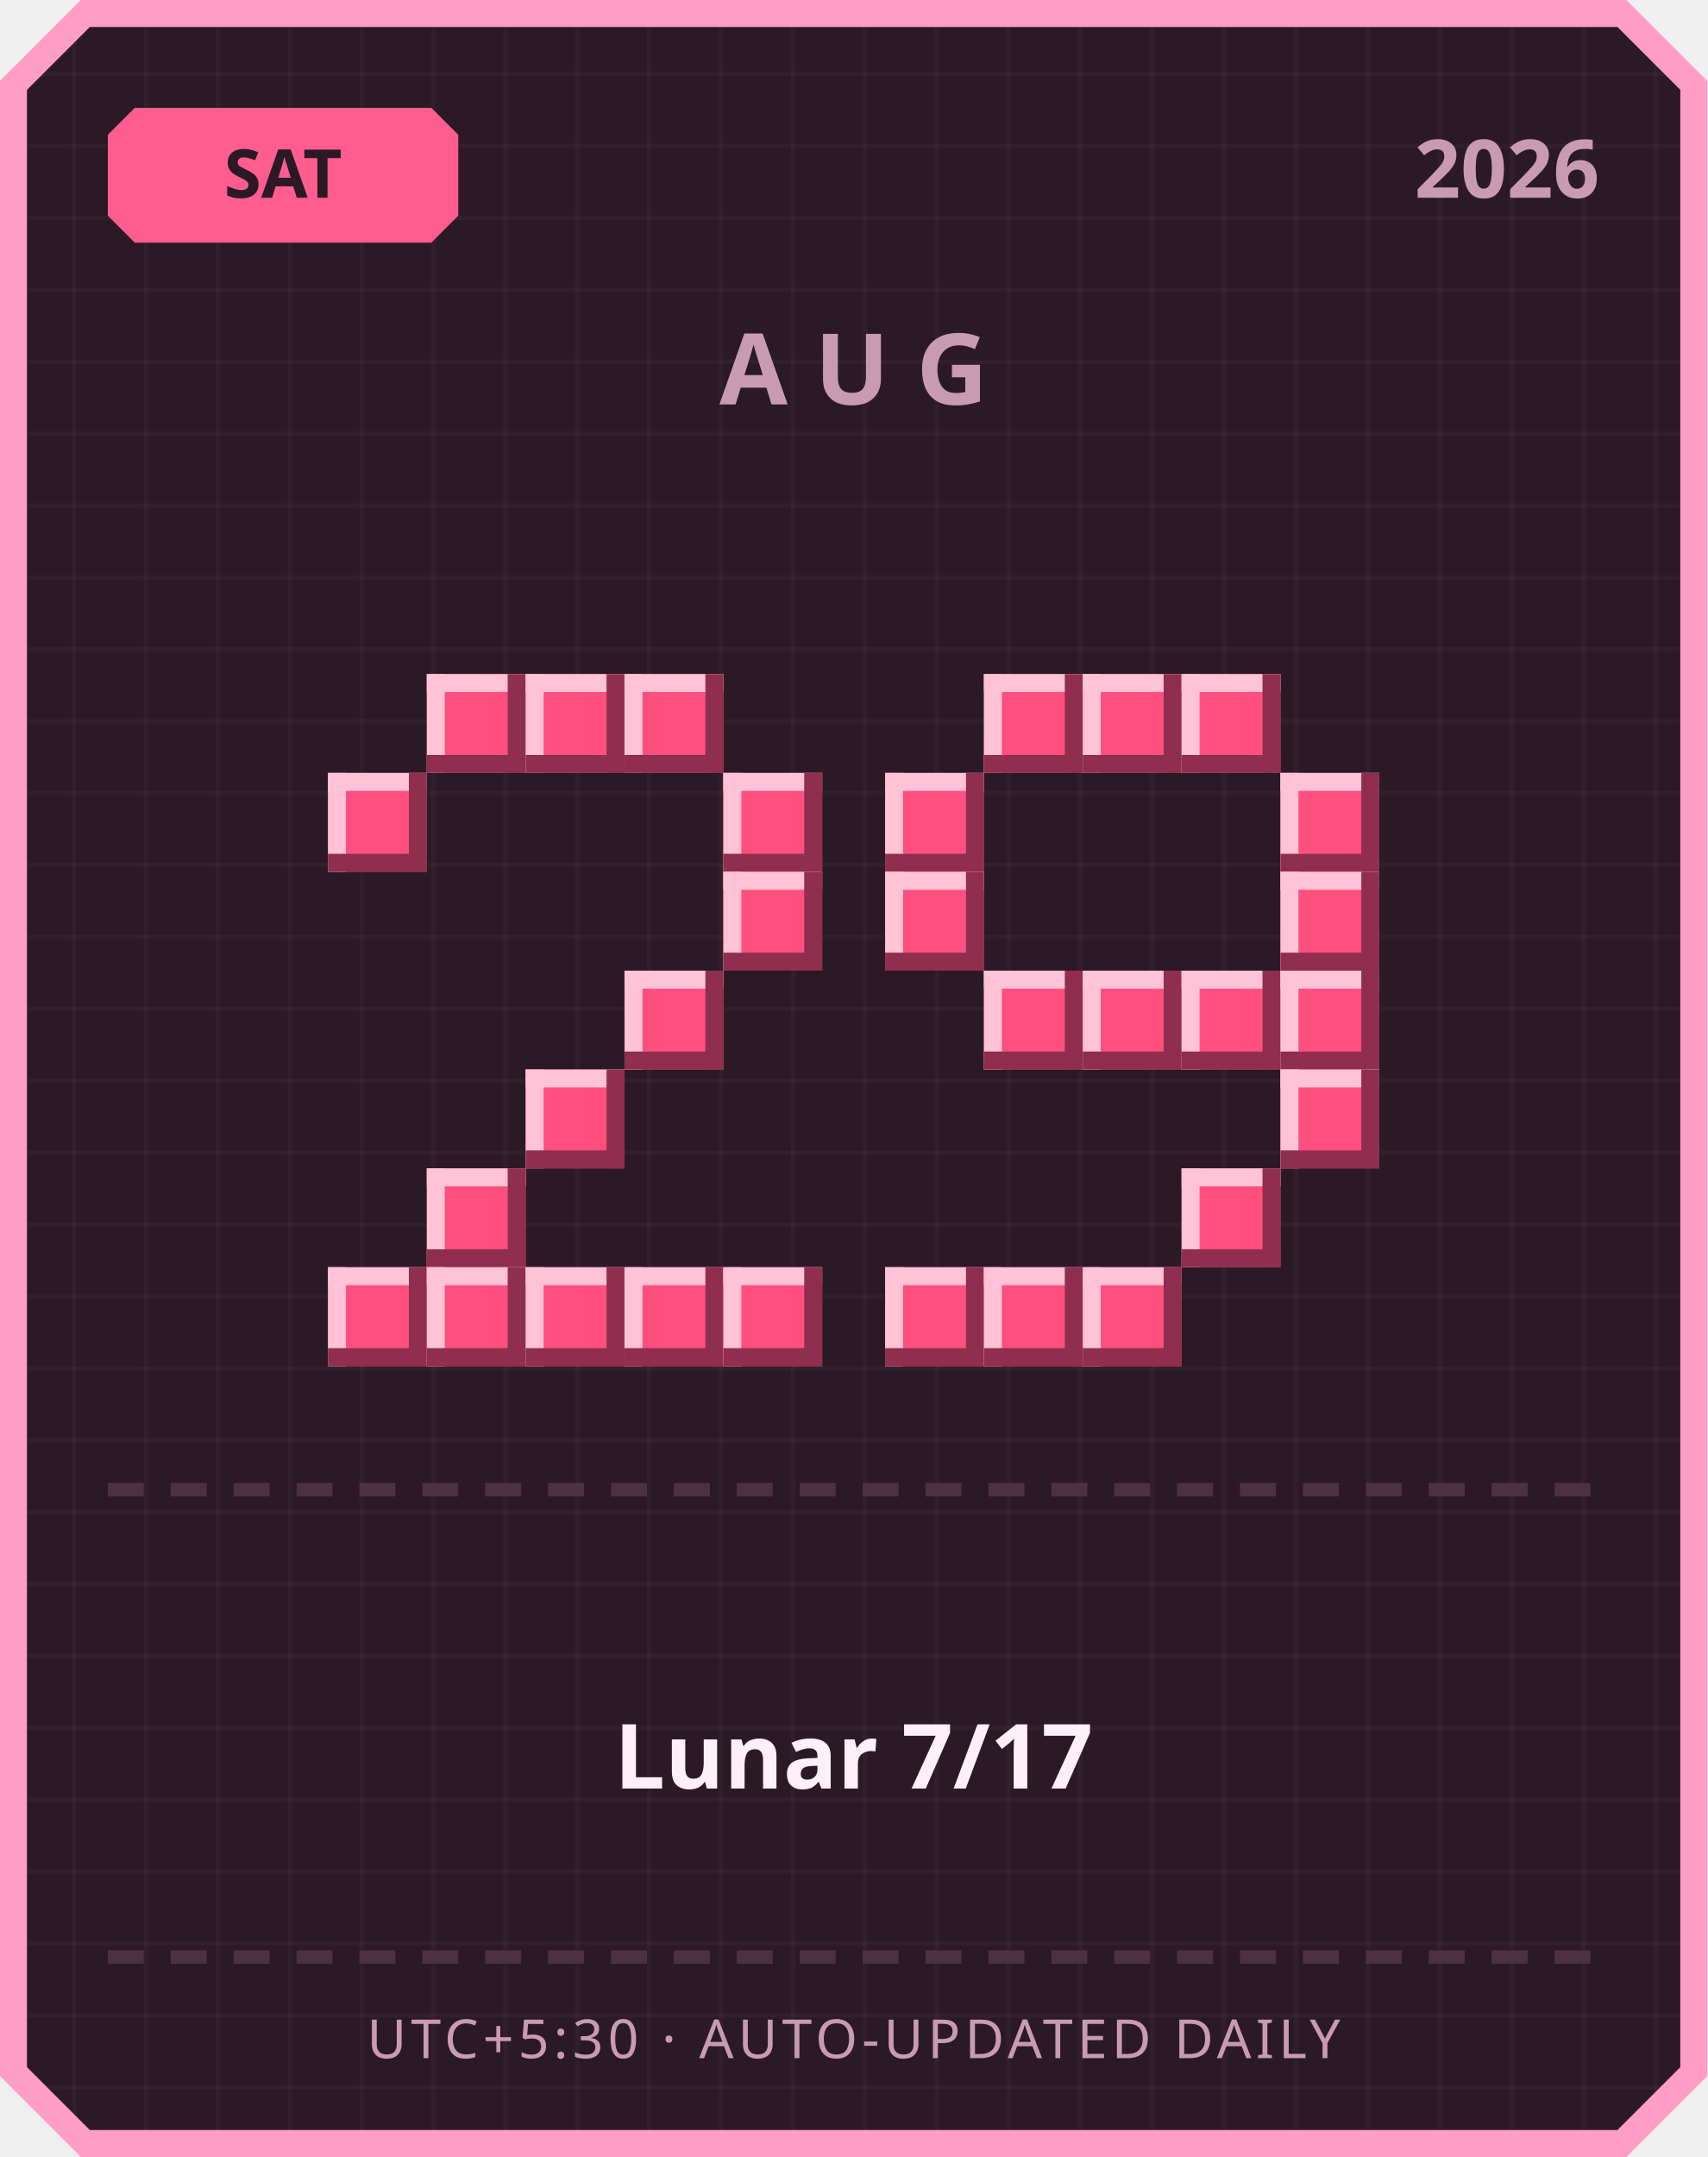
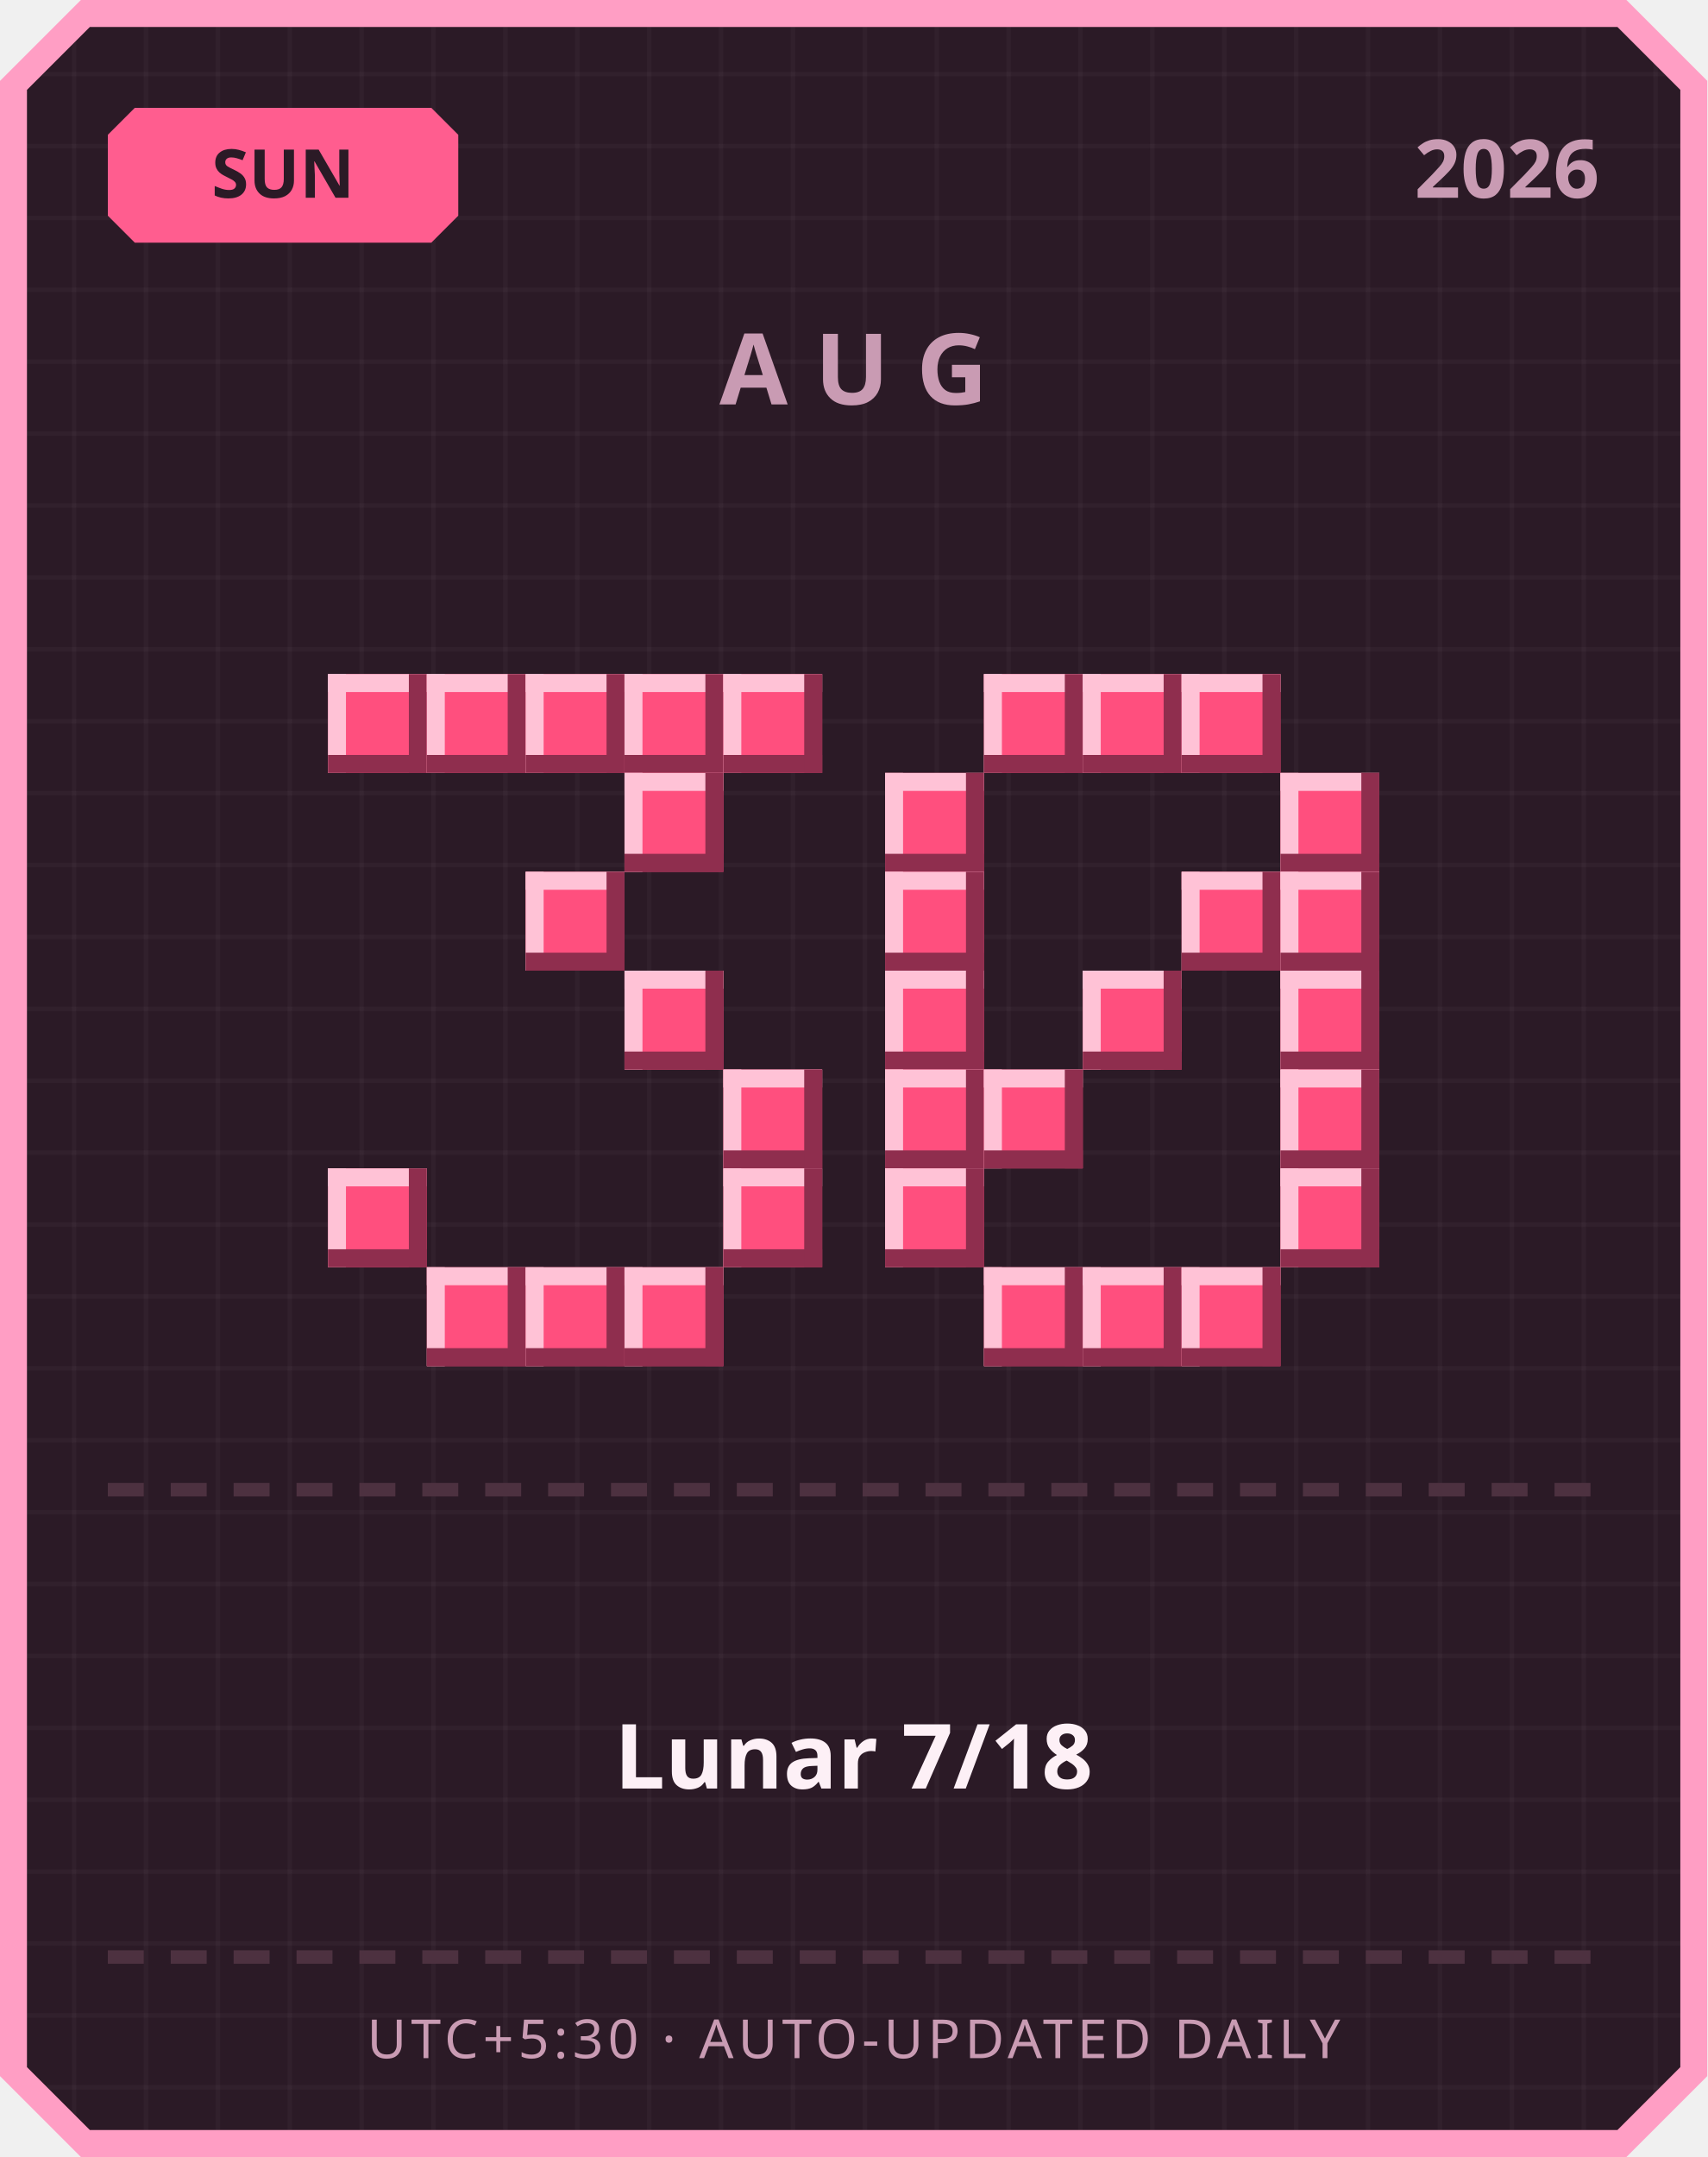
<svg xmlns="http://www.w3.org/2000/svg" width="380" height="480" viewBox="0 0 380 480">
  <defs>
    <pattern id="grid" width="16" height="16" patternUnits="userSpaceOnUse">
      <rect width="16" height="16" fill="#2b1a26" />
      <rect width="1" height="16" fill="#ffffff" opacity="0.03" />
      <rect width="16" height="1" fill="#ffffff" opacity="0.03" />
    </pattern>
  </defs>
  <path d="M 18,0 L 362,0 L 380,18 L 380,462 L 362,480 L 18,480 L 0,462 L 0,18 Z" fill="#ff9ec4" />
  <path d="M 20,6 L 360,6 L 374,20 L 374,460 L 360,474 L 20,474 L 6,460 L 6,20 Z" fill="url(#grid)" />
  <path d="M 30,24 L 96,24 L 102,30 L 102,48 L 96,54 L 30,54 L 24,48 L 24,30 Z" fill="#ff5d8f" />
-   <text x="63" y="44" text-anchor="middle" font-family="'Segoe UI', sans-serif" font-size="15" font-weight="700" fill="#2b1a26">SAT</text>
+   <text x="63" y="44" text-anchor="middle" font-family="'Segoe UI', sans-serif" font-size="15" font-weight="700" fill="#2b1a26">SUN</text>
  <text x="356" y="44" text-anchor="end" font-family="'Segoe UI', sans-serif" font-size="18" font-weight="700" fill="#c99bb3">2026</text>
  <text x="190" y="90" text-anchor="middle" font-family="'Segoe UI', sans-serif" font-size="22" font-weight="700" letter-spacing="6" fill="#c99bb3">AUG</text>
+   <rect x="73" y="150" width="22" height="22" fill="#ff4f7e" />
+   <rect x="73" y="150" width="22" height="4" fill="#ffc2d6" />
+   <rect x="73" y="150" width="4" height="22" fill="#ffc2d6" />
+   <rect x="73" y="168" width="22" height="4" fill="#8f2e4e" />
+   <rect x="91" y="150" width="4" height="22" fill="#8f2e4e" />
  <rect x="95" y="150" width="22" height="22" fill="#ff4f7e" />
  <rect x="95" y="150" width="22" height="4" fill="#ffc2d6" />
  <rect x="95" y="150" width="4" height="22" fill="#ffc2d6" />
  <rect x="95" y="168" width="22" height="4" fill="#8f2e4e" />
  <rect x="113" y="150" width="4" height="22" fill="#8f2e4e" />
  <rect x="117" y="150" width="22" height="22" fill="#ff4f7e" />
  <rect x="117" y="150" width="22" height="4" fill="#ffc2d6" />
  <rect x="117" y="150" width="4" height="22" fill="#ffc2d6" />
  <rect x="117" y="168" width="22" height="4" fill="#8f2e4e" />
  <rect x="135" y="150" width="4" height="22" fill="#8f2e4e" />
  <rect x="139" y="150" width="22" height="22" fill="#ff4f7e" />
  <rect x="139" y="150" width="22" height="4" fill="#ffc2d6" />
  <rect x="139" y="150" width="4" height="22" fill="#ffc2d6" />
  <rect x="139" y="168" width="22" height="4" fill="#8f2e4e" />
  <rect x="157" y="150" width="4" height="22" fill="#8f2e4e" />
-   <rect x="73" y="172" width="22" height="22" fill="#ff4f7e" />
-   <rect x="73" y="172" width="22" height="4" fill="#ffc2d6" />
-   <rect x="73" y="172" width="4" height="22" fill="#ffc2d6" />
-   <rect x="73" y="190" width="22" height="4" fill="#8f2e4e" />
-   <rect x="91" y="172" width="4" height="22" fill="#8f2e4e" />
-   <rect x="161" y="172" width="22" height="22" fill="#ff4f7e" />
-   <rect x="161" y="172" width="22" height="4" fill="#ffc2d6" />
-   <rect x="161" y="172" width="4" height="22" fill="#ffc2d6" />
-   <rect x="161" y="190" width="22" height="4" fill="#8f2e4e" />
-   <rect x="179" y="172" width="4" height="22" fill="#8f2e4e" />
-   <rect x="161" y="194" width="22" height="22" fill="#ff4f7e" />
-   <rect x="161" y="194" width="22" height="4" fill="#ffc2d6" />
-   <rect x="161" y="194" width="4" height="22" fill="#ffc2d6" />
-   <rect x="161" y="212" width="22" height="4" fill="#8f2e4e" />
-   <rect x="179" y="194" width="4" height="22" fill="#8f2e4e" />
+   <rect x="161" y="150" width="22" height="22" fill="#ff4f7e" />
+   <rect x="161" y="150" width="22" height="4" fill="#ffc2d6" />
+   <rect x="161" y="150" width="4" height="22" fill="#ffc2d6" />
+   <rect x="161" y="168" width="22" height="4" fill="#8f2e4e" />
+   <rect x="179" y="150" width="4" height="22" fill="#8f2e4e" />
+   <rect x="139" y="172" width="22" height="22" fill="#ff4f7e" />
+   <rect x="139" y="172" width="22" height="4" fill="#ffc2d6" />
+   <rect x="139" y="172" width="4" height="22" fill="#ffc2d6" />
+   <rect x="139" y="190" width="22" height="4" fill="#8f2e4e" />
+   <rect x="157" y="172" width="4" height="22" fill="#8f2e4e" />
+   <rect x="117" y="194" width="22" height="22" fill="#ff4f7e" />
+   <rect x="117" y="194" width="22" height="4" fill="#ffc2d6" />
+   <rect x="117" y="194" width="4" height="22" fill="#ffc2d6" />
+   <rect x="117" y="212" width="22" height="4" fill="#8f2e4e" />
+   <rect x="135" y="194" width="4" height="22" fill="#8f2e4e" />
  <rect x="139" y="216" width="22" height="22" fill="#ff4f7e" />
  <rect x="139" y="216" width="22" height="4" fill="#ffc2d6" />
  <rect x="139" y="216" width="4" height="22" fill="#ffc2d6" />
  <rect x="139" y="234" width="22" height="4" fill="#8f2e4e" />
  <rect x="157" y="216" width="4" height="22" fill="#8f2e4e" />
-   <rect x="117" y="238" width="22" height="22" fill="#ff4f7e" />
-   <rect x="117" y="238" width="22" height="4" fill="#ffc2d6" />
-   <rect x="117" y="238" width="4" height="22" fill="#ffc2d6" />
-   <rect x="117" y="256" width="22" height="4" fill="#8f2e4e" />
-   <rect x="135" y="238" width="4" height="22" fill="#8f2e4e" />
-   <rect x="95" y="260" width="22" height="22" fill="#ff4f7e" />
-   <rect x="95" y="260" width="22" height="4" fill="#ffc2d6" />
-   <rect x="95" y="260" width="4" height="22" fill="#ffc2d6" />
-   <rect x="95" y="278" width="22" height="4" fill="#8f2e4e" />
-   <rect x="113" y="260" width="4" height="22" fill="#8f2e4e" />
-   <rect x="73" y="282" width="22" height="22" fill="#ff4f7e" />
-   <rect x="73" y="282" width="22" height="4" fill="#ffc2d6" />
-   <rect x="73" y="282" width="4" height="22" fill="#ffc2d6" />
-   <rect x="73" y="300" width="22" height="4" fill="#8f2e4e" />
-   <rect x="91" y="282" width="4" height="22" fill="#8f2e4e" />
+   <rect x="161" y="238" width="22" height="22" fill="#ff4f7e" />
+   <rect x="161" y="238" width="22" height="4" fill="#ffc2d6" />
+   <rect x="161" y="238" width="4" height="22" fill="#ffc2d6" />
+   <rect x="161" y="256" width="22" height="4" fill="#8f2e4e" />
+   <rect x="179" y="238" width="4" height="22" fill="#8f2e4e" />
+   <rect x="73" y="260" width="22" height="22" fill="#ff4f7e" />
+   <rect x="73" y="260" width="22" height="4" fill="#ffc2d6" />
+   <rect x="73" y="260" width="4" height="22" fill="#ffc2d6" />
+   <rect x="73" y="278" width="22" height="4" fill="#8f2e4e" />
+   <rect x="91" y="260" width="4" height="22" fill="#8f2e4e" />
+   <rect x="161" y="260" width="22" height="22" fill="#ff4f7e" />
+   <rect x="161" y="260" width="22" height="4" fill="#ffc2d6" />
+   <rect x="161" y="260" width="4" height="22" fill="#ffc2d6" />
+   <rect x="161" y="278" width="22" height="4" fill="#8f2e4e" />
+   <rect x="179" y="260" width="4" height="22" fill="#8f2e4e" />
  <rect x="95" y="282" width="22" height="22" fill="#ff4f7e" />
  <rect x="95" y="282" width="22" height="4" fill="#ffc2d6" />
  <rect x="95" y="282" width="4" height="22" fill="#ffc2d6" />
  <rect x="95" y="300" width="22" height="4" fill="#8f2e4e" />
  <rect x="113" y="282" width="4" height="22" fill="#8f2e4e" />
  <rect x="117" y="282" width="22" height="22" fill="#ff4f7e" />
  <rect x="117" y="282" width="22" height="4" fill="#ffc2d6" />
  <rect x="117" y="282" width="4" height="22" fill="#ffc2d6" />
  <rect x="117" y="300" width="22" height="4" fill="#8f2e4e" />
  <rect x="135" y="282" width="4" height="22" fill="#8f2e4e" />
  <rect x="139" y="282" width="22" height="22" fill="#ff4f7e" />
  <rect x="139" y="282" width="22" height="4" fill="#ffc2d6" />
  <rect x="139" y="282" width="4" height="22" fill="#ffc2d6" />
  <rect x="139" y="300" width="22" height="4" fill="#8f2e4e" />
  <rect x="157" y="282" width="4" height="22" fill="#8f2e4e" />
-   <rect x="161" y="282" width="22" height="22" fill="#ff4f7e" />
-   <rect x="161" y="282" width="22" height="4" fill="#ffc2d6" />
-   <rect x="161" y="282" width="4" height="22" fill="#ffc2d6" />
-   <rect x="161" y="300" width="22" height="4" fill="#8f2e4e" />
-   <rect x="179" y="282" width="4" height="22" fill="#8f2e4e" />
  <rect x="219" y="150" width="22" height="22" fill="#ff4f7e" />
  <rect x="219" y="150" width="22" height="4" fill="#ffc2d6" />
  <rect x="219" y="150" width="4" height="22" fill="#ffc2d6" />
  <rect x="219" y="168" width="22" height="4" fill="#8f2e4e" />
  <rect x="237" y="150" width="4" height="22" fill="#8f2e4e" />
  <rect x="241" y="150" width="22" height="22" fill="#ff4f7e" />
  <rect x="241" y="150" width="22" height="4" fill="#ffc2d6" />
  <rect x="241" y="150" width="4" height="22" fill="#ffc2d6" />
  <rect x="241" y="168" width="22" height="4" fill="#8f2e4e" />
  <rect x="259" y="150" width="4" height="22" fill="#8f2e4e" />
  <rect x="263" y="150" width="22" height="22" fill="#ff4f7e" />
  <rect x="263" y="150" width="22" height="4" fill="#ffc2d6" />
  <rect x="263" y="150" width="4" height="22" fill="#ffc2d6" />
  <rect x="263" y="168" width="22" height="4" fill="#8f2e4e" />
  <rect x="281" y="150" width="4" height="22" fill="#8f2e4e" />
  <rect x="197" y="172" width="22" height="22" fill="#ff4f7e" />
  <rect x="197" y="172" width="22" height="4" fill="#ffc2d6" />
  <rect x="197" y="172" width="4" height="22" fill="#ffc2d6" />
  <rect x="197" y="190" width="22" height="4" fill="#8f2e4e" />
  <rect x="215" y="172" width="4" height="22" fill="#8f2e4e" />
  <rect x="285" y="172" width="22" height="22" fill="#ff4f7e" />
  <rect x="285" y="172" width="22" height="4" fill="#ffc2d6" />
  <rect x="285" y="172" width="4" height="22" fill="#ffc2d6" />
  <rect x="285" y="190" width="22" height="4" fill="#8f2e4e" />
  <rect x="303" y="172" width="4" height="22" fill="#8f2e4e" />
  <rect x="197" y="194" width="22" height="22" fill="#ff4f7e" />
  <rect x="197" y="194" width="22" height="4" fill="#ffc2d6" />
  <rect x="197" y="194" width="4" height="22" fill="#ffc2d6" />
  <rect x="197" y="212" width="22" height="4" fill="#8f2e4e" />
  <rect x="215" y="194" width="4" height="22" fill="#8f2e4e" />
+   <rect x="263" y="194" width="22" height="22" fill="#ff4f7e" />
+   <rect x="263" y="194" width="22" height="4" fill="#ffc2d6" />
+   <rect x="263" y="194" width="4" height="22" fill="#ffc2d6" />
+   <rect x="263" y="212" width="22" height="4" fill="#8f2e4e" />
+   <rect x="281" y="194" width="4" height="22" fill="#8f2e4e" />
  <rect x="285" y="194" width="22" height="22" fill="#ff4f7e" />
  <rect x="285" y="194" width="22" height="4" fill="#ffc2d6" />
  <rect x="285" y="194" width="4" height="22" fill="#ffc2d6" />
  <rect x="285" y="212" width="22" height="4" fill="#8f2e4e" />
  <rect x="303" y="194" width="4" height="22" fill="#8f2e4e" />
-   <rect x="219" y="216" width="22" height="22" fill="#ff4f7e" />
-   <rect x="219" y="216" width="22" height="4" fill="#ffc2d6" />
-   <rect x="219" y="216" width="4" height="22" fill="#ffc2d6" />
-   <rect x="219" y="234" width="22" height="4" fill="#8f2e4e" />
-   <rect x="237" y="216" width="4" height="22" fill="#8f2e4e" />
+   <rect x="197" y="216" width="22" height="22" fill="#ff4f7e" />
+   <rect x="197" y="216" width="22" height="4" fill="#ffc2d6" />
+   <rect x="197" y="216" width="4" height="22" fill="#ffc2d6" />
+   <rect x="197" y="234" width="22" height="4" fill="#8f2e4e" />
+   <rect x="215" y="216" width="4" height="22" fill="#8f2e4e" />
  <rect x="241" y="216" width="22" height="22" fill="#ff4f7e" />
  <rect x="241" y="216" width="22" height="4" fill="#ffc2d6" />
  <rect x="241" y="216" width="4" height="22" fill="#ffc2d6" />
  <rect x="241" y="234" width="22" height="4" fill="#8f2e4e" />
  <rect x="259" y="216" width="4" height="22" fill="#8f2e4e" />
-   <rect x="263" y="216" width="22" height="22" fill="#ff4f7e" />
-   <rect x="263" y="216" width="22" height="4" fill="#ffc2d6" />
-   <rect x="263" y="216" width="4" height="22" fill="#ffc2d6" />
-   <rect x="263" y="234" width="22" height="4" fill="#8f2e4e" />
-   <rect x="281" y="216" width="4" height="22" fill="#8f2e4e" />
  <rect x="285" y="216" width="22" height="22" fill="#ff4f7e" />
  <rect x="285" y="216" width="22" height="4" fill="#ffc2d6" />
  <rect x="285" y="216" width="4" height="22" fill="#ffc2d6" />
  <rect x="285" y="234" width="22" height="4" fill="#8f2e4e" />
  <rect x="303" y="216" width="4" height="22" fill="#8f2e4e" />
+   <rect x="197" y="238" width="22" height="22" fill="#ff4f7e" />
+   <rect x="197" y="238" width="22" height="4" fill="#ffc2d6" />
+   <rect x="197" y="238" width="4" height="22" fill="#ffc2d6" />
+   <rect x="197" y="256" width="22" height="4" fill="#8f2e4e" />
+   <rect x="215" y="238" width="4" height="22" fill="#8f2e4e" />
+   <rect x="219" y="238" width="22" height="22" fill="#ff4f7e" />
+   <rect x="219" y="238" width="22" height="4" fill="#ffc2d6" />
+   <rect x="219" y="238" width="4" height="22" fill="#ffc2d6" />
+   <rect x="219" y="256" width="22" height="4" fill="#8f2e4e" />
+   <rect x="237" y="238" width="4" height="22" fill="#8f2e4e" />
  <rect x="285" y="238" width="22" height="22" fill="#ff4f7e" />
  <rect x="285" y="238" width="22" height="4" fill="#ffc2d6" />
  <rect x="285" y="238" width="4" height="22" fill="#ffc2d6" />
  <rect x="285" y="256" width="22" height="4" fill="#8f2e4e" />
  <rect x="303" y="238" width="4" height="22" fill="#8f2e4e" />
-   <rect x="263" y="260" width="22" height="22" fill="#ff4f7e" />
-   <rect x="263" y="260" width="22" height="4" fill="#ffc2d6" />
-   <rect x="263" y="260" width="4" height="22" fill="#ffc2d6" />
-   <rect x="263" y="278" width="22" height="4" fill="#8f2e4e" />
-   <rect x="281" y="260" width="4" height="22" fill="#8f2e4e" />
-   <rect x="197" y="282" width="22" height="22" fill="#ff4f7e" />
-   <rect x="197" y="282" width="22" height="4" fill="#ffc2d6" />
-   <rect x="197" y="282" width="4" height="22" fill="#ffc2d6" />
-   <rect x="197" y="300" width="22" height="4" fill="#8f2e4e" />
-   <rect x="215" y="282" width="4" height="22" fill="#8f2e4e" />
+   <rect x="197" y="260" width="22" height="22" fill="#ff4f7e" />
+   <rect x="197" y="260" width="22" height="4" fill="#ffc2d6" />
+   <rect x="197" y="260" width="4" height="22" fill="#ffc2d6" />
+   <rect x="197" y="278" width="22" height="4" fill="#8f2e4e" />
+   <rect x="215" y="260" width="4" height="22" fill="#8f2e4e" />
+   <rect x="285" y="260" width="22" height="22" fill="#ff4f7e" />
+   <rect x="285" y="260" width="22" height="4" fill="#ffc2d6" />
+   <rect x="285" y="260" width="4" height="22" fill="#ffc2d6" />
+   <rect x="285" y="278" width="22" height="4" fill="#8f2e4e" />
+   <rect x="303" y="260" width="4" height="22" fill="#8f2e4e" />
  <rect x="219" y="282" width="22" height="22" fill="#ff4f7e" />
  <rect x="219" y="282" width="22" height="4" fill="#ffc2d6" />
  <rect x="219" y="282" width="4" height="22" fill="#ffc2d6" />
  <rect x="219" y="300" width="22" height="4" fill="#8f2e4e" />
  <rect x="237" y="282" width="4" height="22" fill="#8f2e4e" />
  <rect x="241" y="282" width="22" height="22" fill="#ff4f7e" />
  <rect x="241" y="282" width="22" height="4" fill="#ffc2d6" />
  <rect x="241" y="282" width="4" height="22" fill="#ffc2d6" />
  <rect x="241" y="300" width="22" height="4" fill="#8f2e4e" />
  <rect x="259" y="282" width="4" height="22" fill="#8f2e4e" />
+   <rect x="263" y="282" width="22" height="22" fill="#ff4f7e" />
+   <rect x="263" y="282" width="22" height="4" fill="#ffc2d6" />
+   <rect x="263" y="282" width="4" height="22" fill="#ffc2d6" />
+   <rect x="263" y="300" width="22" height="4" fill="#8f2e4e" />
+   <rect x="281" y="282" width="4" height="22" fill="#8f2e4e" />
  <rect x="24" y="330" width="8" height="3" fill="#4d3140" />
  <rect x="38" y="330" width="8" height="3" fill="#4d3140" />
  <rect x="52" y="330" width="8" height="3" fill="#4d3140" />
  <rect x="66" y="330" width="8" height="3" fill="#4d3140" />
  <rect x="80" y="330" width="8" height="3" fill="#4d3140" />
  <rect x="94" y="330" width="8" height="3" fill="#4d3140" />
  <rect x="108" y="330" width="8" height="3" fill="#4d3140" />
  <rect x="122" y="330" width="8" height="3" fill="#4d3140" />
  <rect x="136" y="330" width="8" height="3" fill="#4d3140" />
  <rect x="150" y="330" width="8" height="3" fill="#4d3140" />
  <rect x="164" y="330" width="8" height="3" fill="#4d3140" />
  <rect x="178" y="330" width="8" height="3" fill="#4d3140" />
  <rect x="192" y="330" width="8" height="3" fill="#4d3140" />
  <rect x="206" y="330" width="8" height="3" fill="#4d3140" />
  <rect x="220" y="330" width="8" height="3" fill="#4d3140" />
  <rect x="234" y="330" width="8" height="3" fill="#4d3140" />
  <rect x="248" y="330" width="8" height="3" fill="#4d3140" />
  <rect x="262" y="330" width="8" height="3" fill="#4d3140" />
  <rect x="276" y="330" width="8" height="3" fill="#4d3140" />
  <rect x="290" y="330" width="8" height="3" fill="#4d3140" />
  <rect x="304" y="330" width="8" height="3" fill="#4d3140" />
  <rect x="318" y="330" width="8" height="3" fill="#4d3140" />
  <rect x="332" y="330" width="8" height="3" fill="#4d3140" />
  <rect x="346" y="330" width="8" height="3" fill="#4d3140" />
-   <text x="190" y="398" text-anchor="middle" font-family="'Segoe UI', 'Microsoft JhengHei', sans-serif" font-size="20" font-weight="700" fill="#fdf0f6">Lunar 7/17</text>
+   <text x="190" y="398" text-anchor="middle" font-family="'Segoe UI', 'Microsoft JhengHei', sans-serif" font-size="20" font-weight="700" fill="#fdf0f6">Lunar 7/18</text>
  <rect x="24" y="434" width="8" height="3" fill="#4d3140" />
  <rect x="38" y="434" width="8" height="3" fill="#4d3140" />
  <rect x="52" y="434" width="8" height="3" fill="#4d3140" />
  <rect x="66" y="434" width="8" height="3" fill="#4d3140" />
  <rect x="80" y="434" width="8" height="3" fill="#4d3140" />
  <rect x="94" y="434" width="8" height="3" fill="#4d3140" />
  <rect x="108" y="434" width="8" height="3" fill="#4d3140" />
  <rect x="122" y="434" width="8" height="3" fill="#4d3140" />
  <rect x="136" y="434" width="8" height="3" fill="#4d3140" />
  <rect x="150" y="434" width="8" height="3" fill="#4d3140" />
  <rect x="164" y="434" width="8" height="3" fill="#4d3140" />
  <rect x="178" y="434" width="8" height="3" fill="#4d3140" />
  <rect x="192" y="434" width="8" height="3" fill="#4d3140" />
  <rect x="206" y="434" width="8" height="3" fill="#4d3140" />
  <rect x="220" y="434" width="8" height="3" fill="#4d3140" />
  <rect x="234" y="434" width="8" height="3" fill="#4d3140" />
  <rect x="248" y="434" width="8" height="3" fill="#4d3140" />
  <rect x="262" y="434" width="8" height="3" fill="#4d3140" />
  <rect x="276" y="434" width="8" height="3" fill="#4d3140" />
  <rect x="290" y="434" width="8" height="3" fill="#4d3140" />
  <rect x="304" y="434" width="8" height="3" fill="#4d3140" />
  <rect x="318" y="434" width="8" height="3" fill="#4d3140" />
  <rect x="332" y="434" width="8" height="3" fill="#4d3140" />
  <rect x="346" y="434" width="8" height="3" fill="#4d3140" />
  <text x="190" y="458" text-anchor="middle" font-family="'Segoe UI', sans-serif" font-size="12" letter-spacing="1" fill="#c99bb3">UTC+5:30 · AUTO-UPDATED DAILY</text>
</svg>
